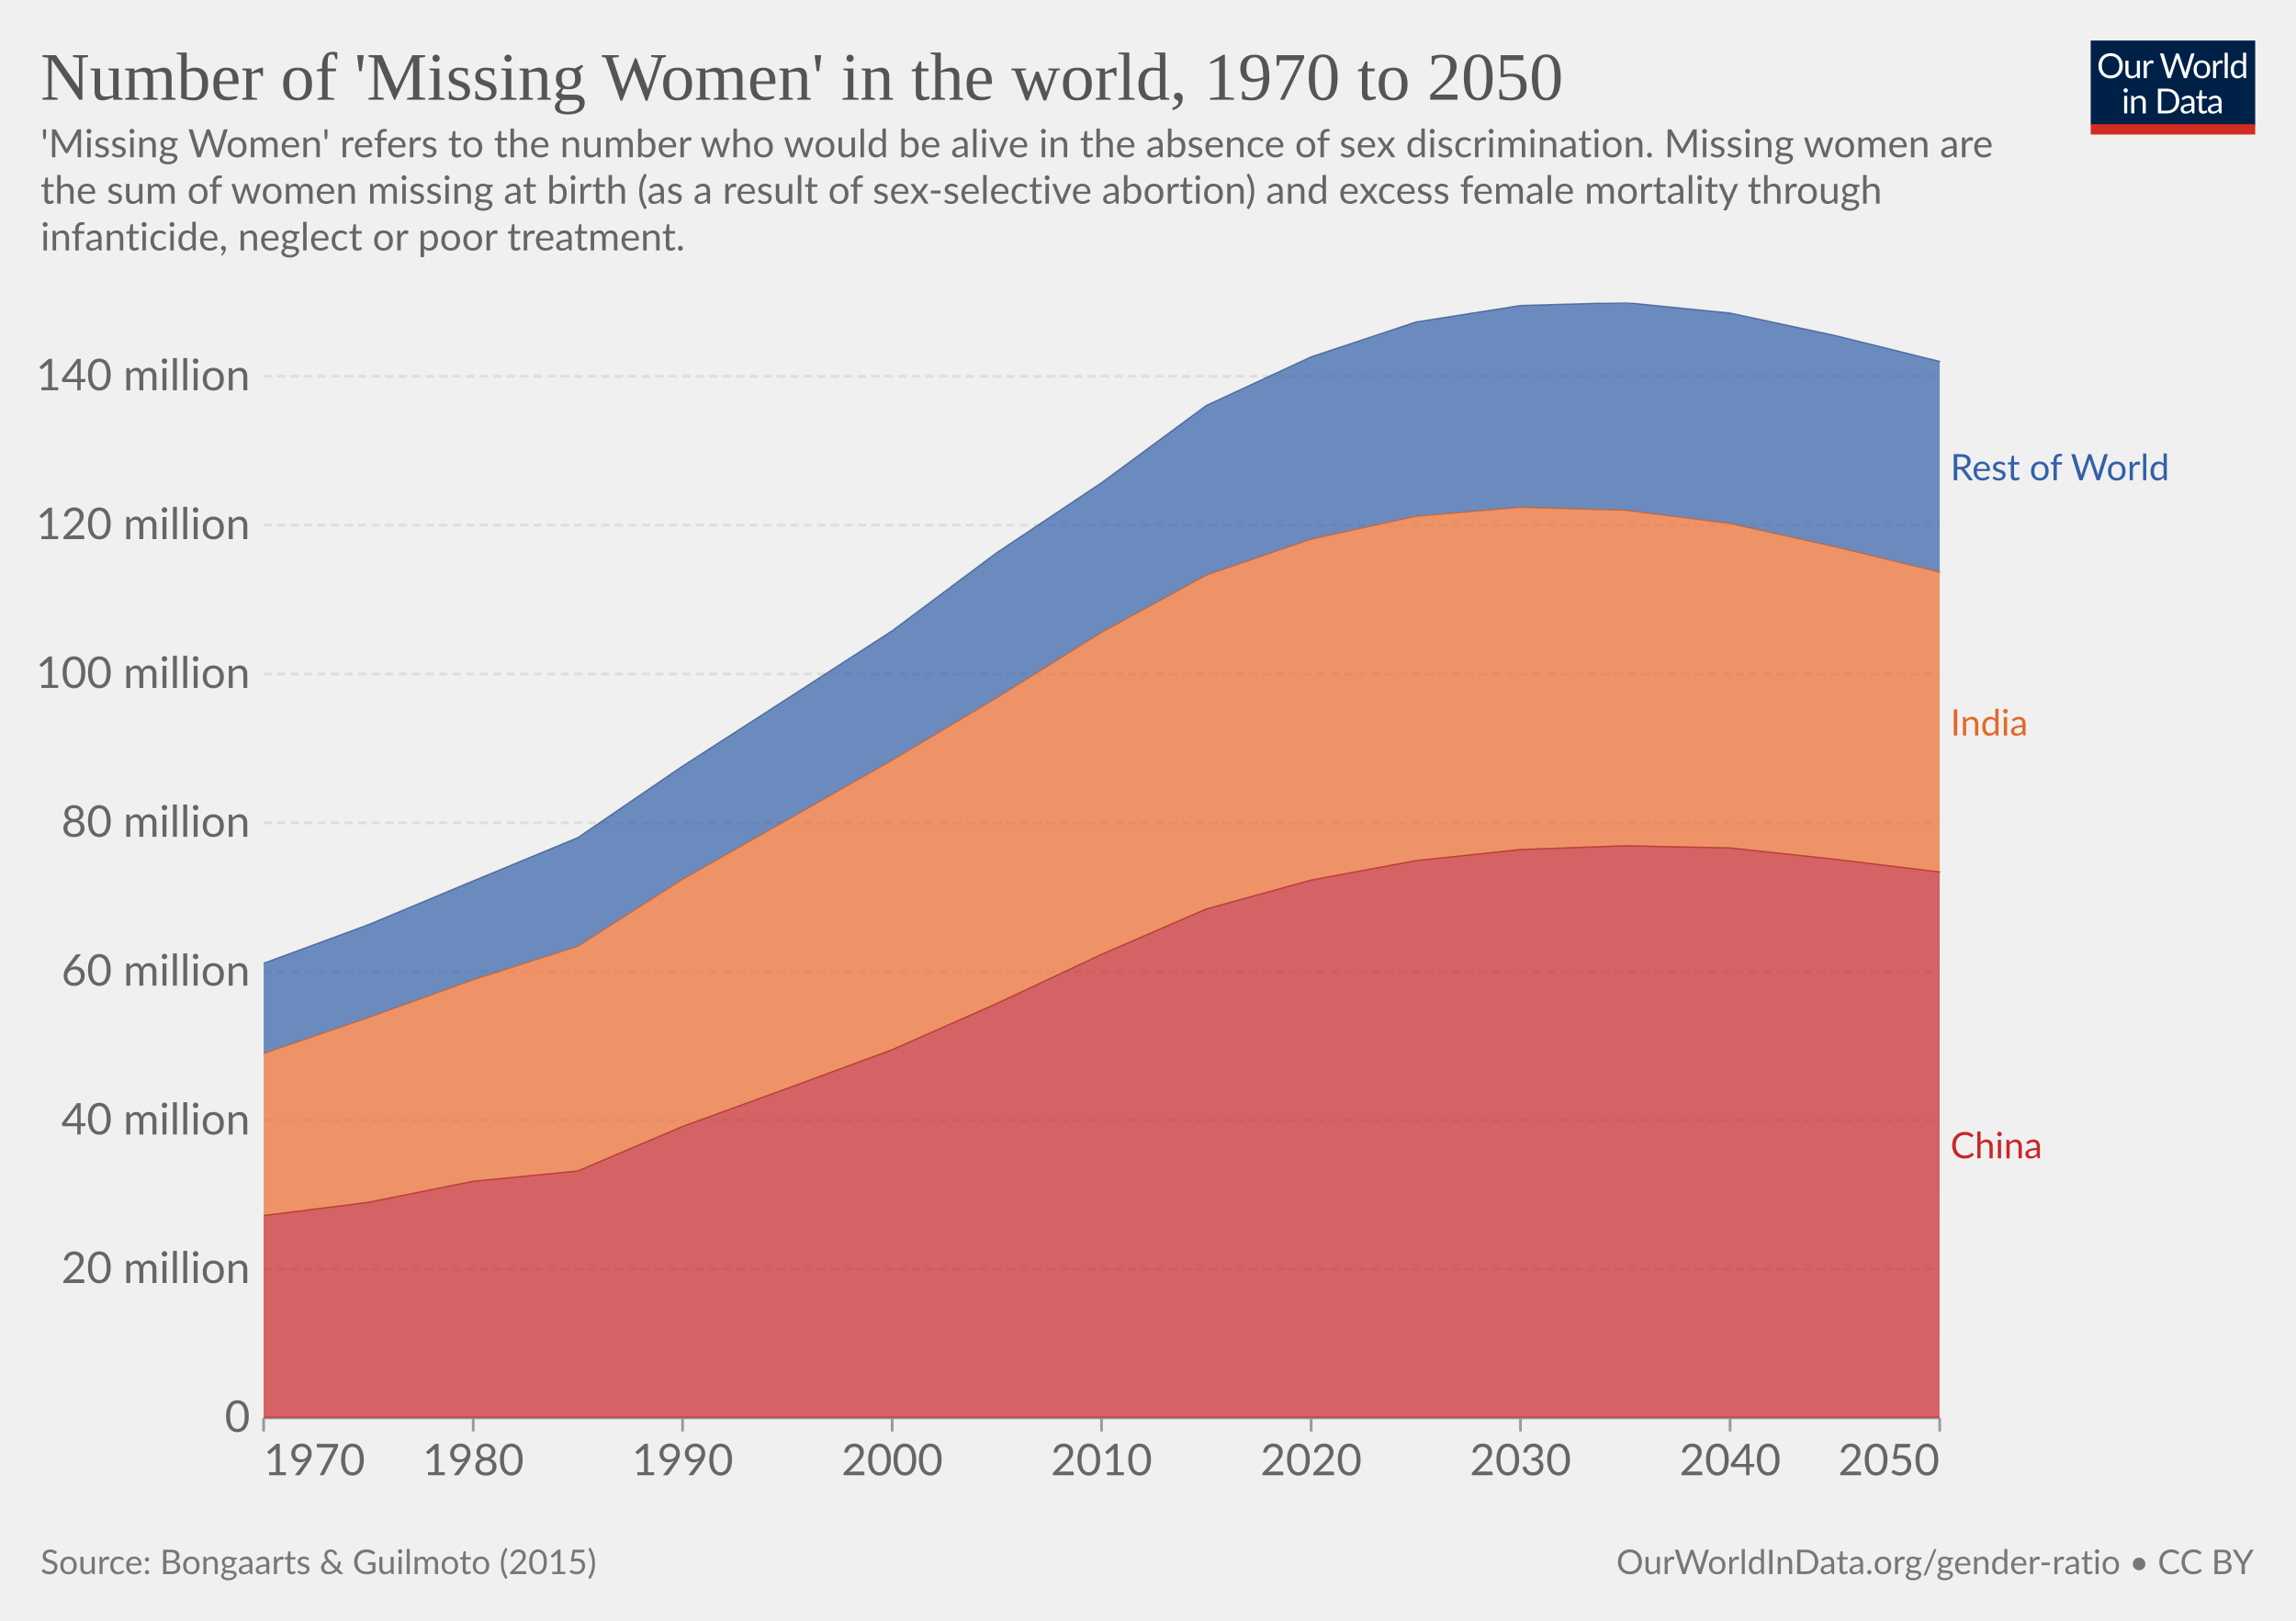
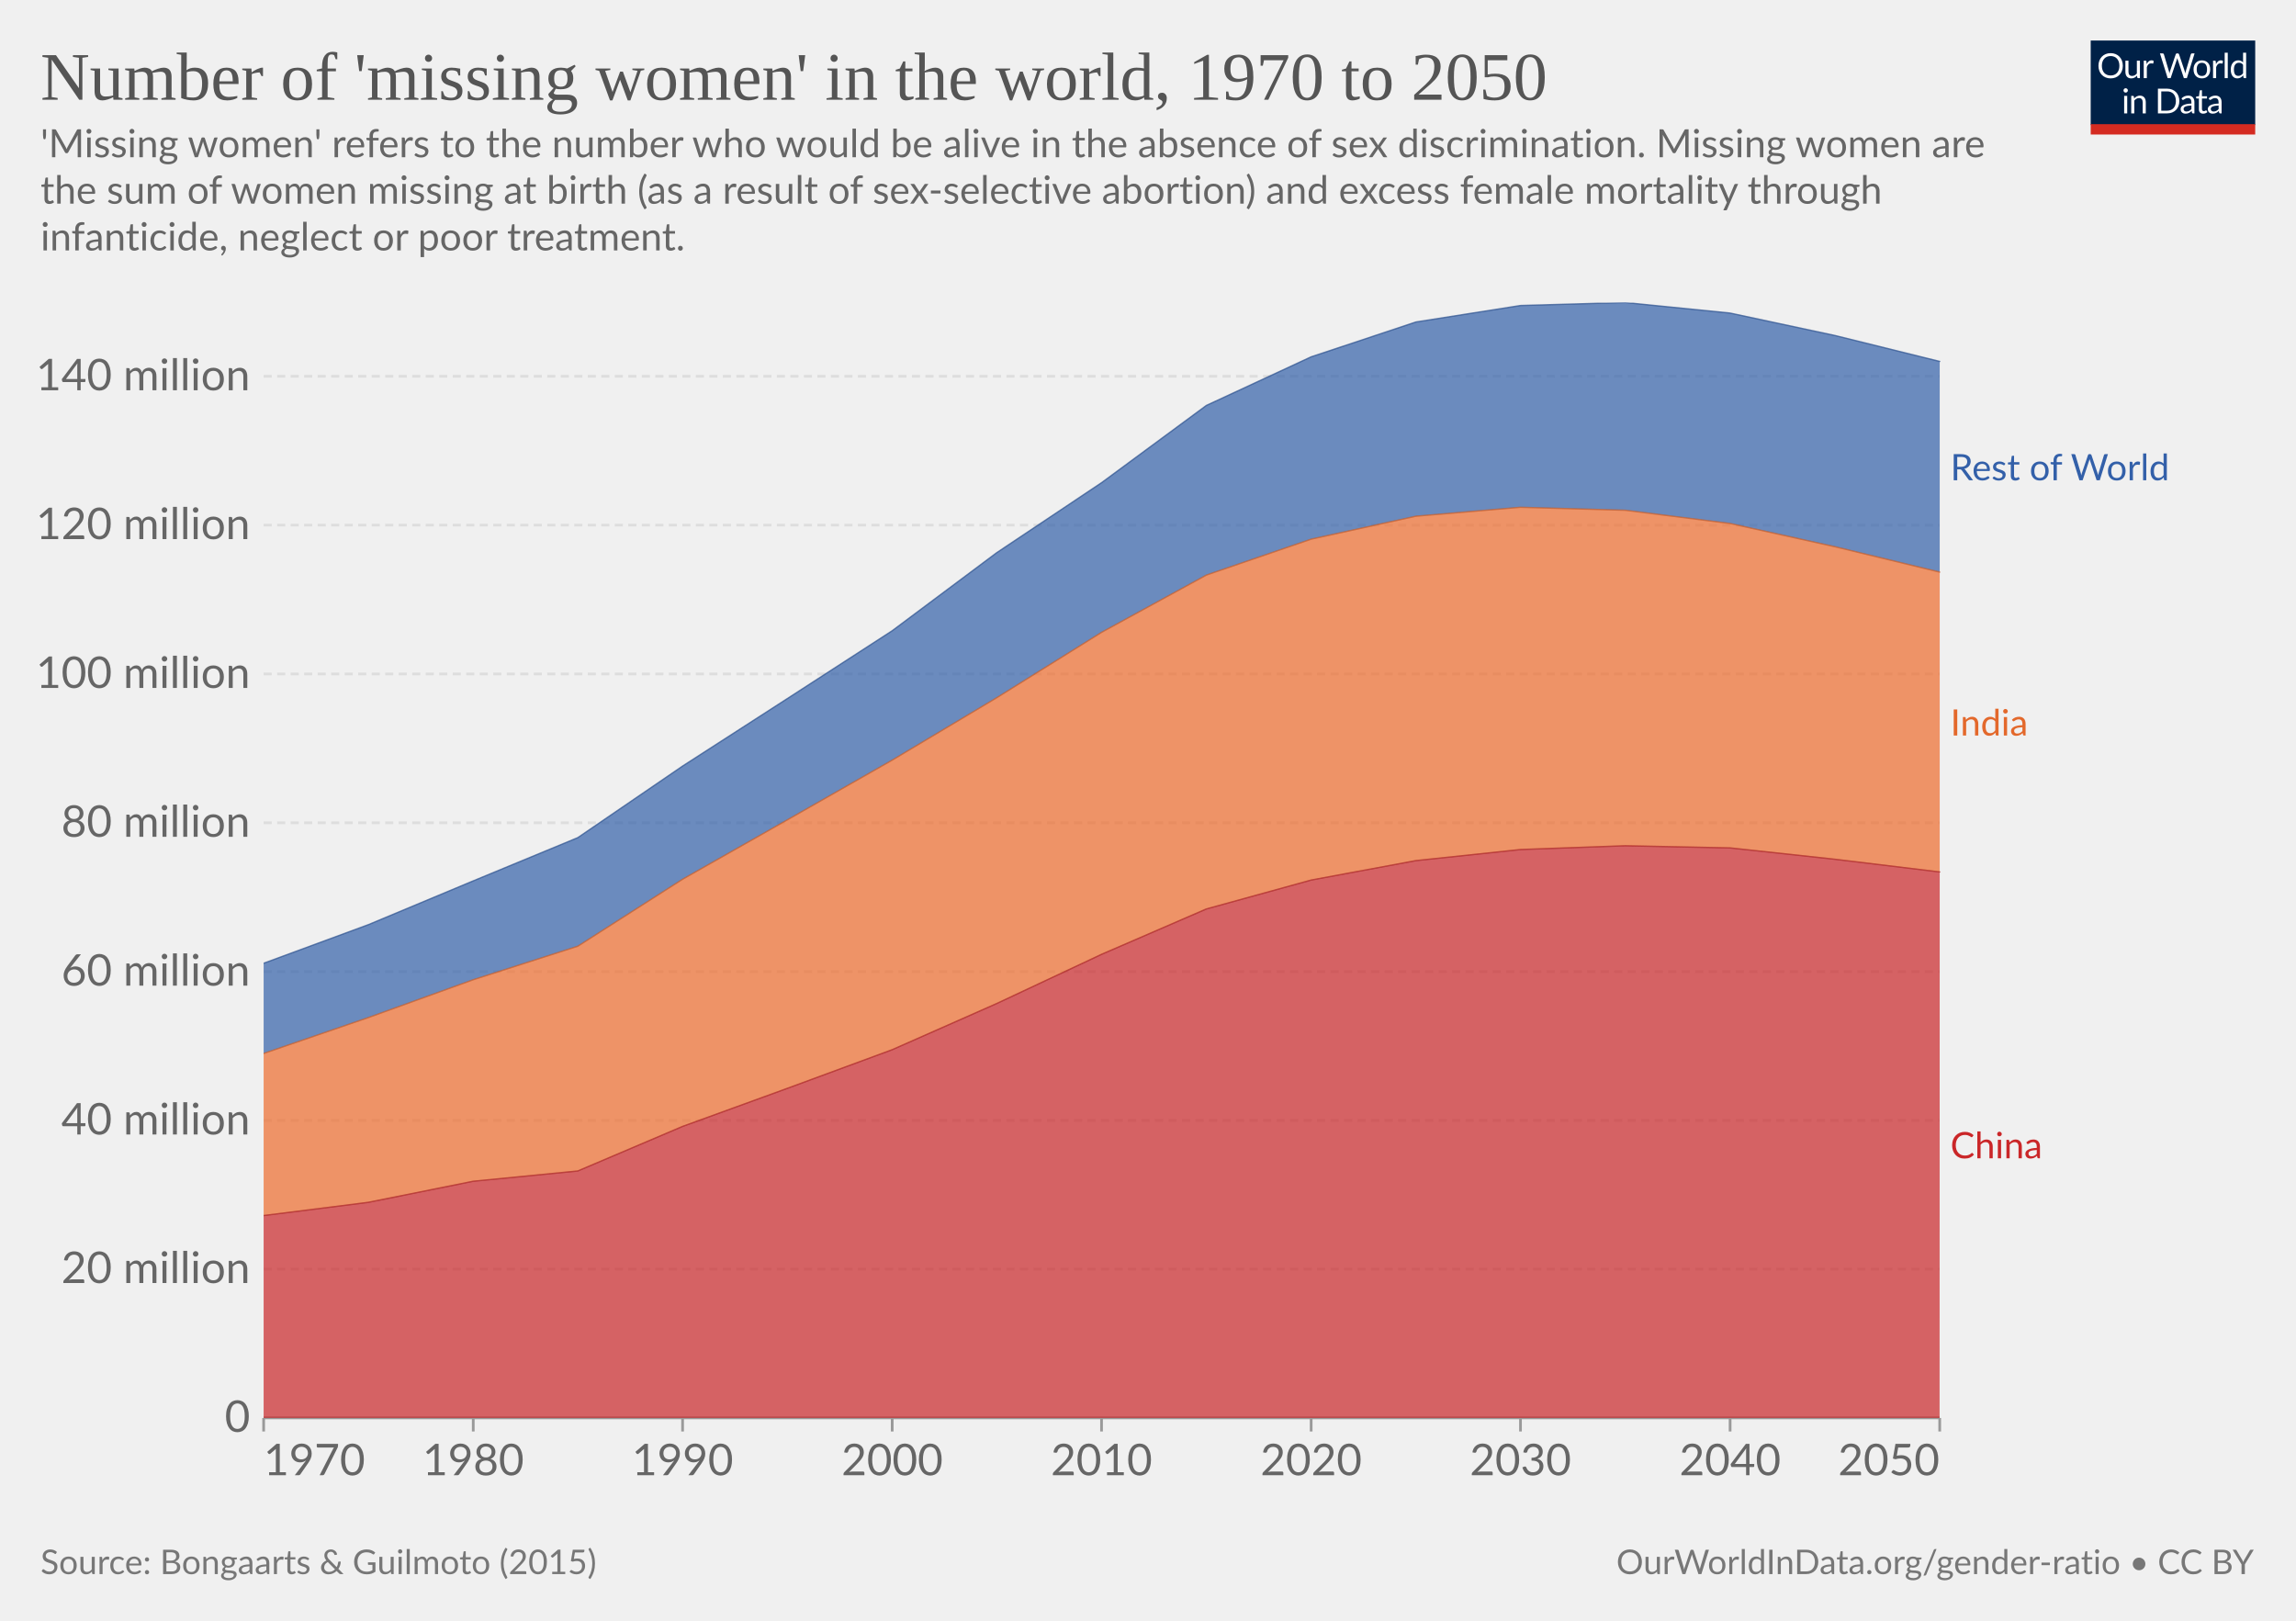
<svg xmlns="http://www.w3.org/2000/svg" version="1.1" style="font-family:Lato,'Helvetica Neue',Helvetica,Arial,sans-serif;font-size:18px;background-color:#fff;text-rendering:geometricPrecision;-webkit-font-smoothing:antialiased" width="850" height="600" viewBox="0 0 850 600">
  <g class="HeaderView">
    <g transform="matrix(.29 0 0 .29 774 15)">
      <svg className="owidLog" width="210" height="120" viewBox="0 0 210 120" fill="none">
        <g clip-path="url(#a)">
          <path d="M0 0h210v107.89H0V0z" fill="#002147" />
          <path d="M40.98 32.25c0 2.36-.38 4.53-1.12 6.51a14.26 14.26 0 0 1-8.1 8.4c-1.9.78-4.02 1.17-6.34 1.17a16.6 16.6 0 0 1-6.33-1.17 14.31 14.31 0 0 1-8.08-8.4 18.29 18.29 0 0 1-1.12-6.51c0-2.36.38-4.53 1.12-6.5.75-1.97 1.8-3.67 3.17-5.1a14.32 14.32 0 0 1 4.9-3.34c1.92-.8 4.03-1.19 6.34-1.19 2.32 0 4.43.4 6.34 1.19 1.92.8 3.56 1.9 4.93 3.34a14.87 14.87 0 0 1 3.17 5.1 18.1 18.1 0 0 1 1.12 6.5zm-4.38 0c0-1.94-.26-3.68-.8-5.22a10.91 10.91 0 0 0-2.24-3.89 9.68 9.68 0 0 0-3.52-2.46 11.95 11.95 0 0 0-4.62-.86c-1.68 0-3.21.28-4.6.86a9.88 9.88 0 0 0-3.54 2.46 10.91 10.91 0 0 0-2.24 3.9c-.53 1.53-.8 3.27-.8 5.2 0 1.94.27 3.68.8 5.22a11.17 11.17 0 0 0 2.24 3.9 10.01 10.01 0 0 0 3.55 2.44c1.38.56 2.9.83 4.6.83s3.24-.27 4.61-.83a9.8 9.8 0 0 0 3.52-2.44 11.17 11.17 0 0 0 2.25-3.9c.53-1.54.8-3.28.8-5.21zm26.22-6.54V48H60.5c-.56 0-.9-.27-1.05-.81l-.31-2.4a12.45 12.45 0 0 1-3.26 2.6c-1.2.64-2.58.96-4.13.96-1.22 0-2.3-.2-3.24-.6a6.52 6.52 0 0 1-2.33-1.7 7.37 7.37 0 0 1-1.43-2.67c-.3-1.04-.46-2.2-.46-3.45V25.7h3.91v14.22c0 1.68.38 2.99 1.15 3.91.77.93 1.96 1.39 3.54 1.39 1.16 0 2.24-.27 3.23-.82a10.42 10.42 0 0 0 2.8-2.28V25.7h3.91zm8.61 4.47a9.94 9.94 0 0 1 2.6-3.56 5.64 5.64 0 0 1 3.76-1.3c.47 0 .92.05 1.34.15.44.1.83.27 1.17.49l-.3 2.92c-.09.37-.3.55-.66.55-.2 0-.5-.04-.9-.13a6.21 6.21 0 0 0-3.24.18 4.23 4.23 0 0 0-1.47.92c-.42.4-.81.9-1.17 1.5-.33.58-.64 1.26-.92 2.02V48H67.7V25.71h2.25c.42 0 .72.08.88.25.16.16.27.44.33.83l.26 3.39zm61.16-13.7L122.75 48h-3.82l-7.99-24.05a21.95 21.95 0 0 1-.42-1.58 38.36 38.36 0 0 1-.44 1.58L102.05 48h-3.83L88.4 16.47h3.54c.38 0 .7.1.95.29.26.2.43.43.5.73l6.52 21.9.28 1.28.29 1.46.3-1.46.38-1.27 7.41-21.91c.1-.25.26-.48.51-.69.27-.22.58-.33.95-.33h1.23c.38 0 .69.1.92.29a1.77 1.77 0 0 1 .53.73l7.4 21.9a28.4 28.4 0 0 1 .68 2.62 29.52 29.52 0 0 1 .52-2.61l6.54-21.91a1.31 1.31 0 0 1 .48-.7c.27-.21.58-.32.95-.32h3.32zm9.35 8.88c1.63 0 3.1.27 4.4.82a9.43 9.43 0 0 1 5.46 5.94c.5 1.4.74 2.98.74 4.73 0 1.76-.25 3.34-.74 4.75a9.43 9.43 0 0 1-5.46 5.92c-1.3.52-2.77.79-4.4.79-1.64 0-3.12-.27-4.44-.8a9.42 9.42 0 0 1-3.35-2.3c-.92-1-1.63-2.2-2.13-3.61-.49-1.41-.73-3-.73-4.75s.24-3.33.73-4.73c.5-1.43 1.2-2.64 2.13-3.63a9.4 9.4 0 0 1 3.35-2.31c1.32-.55 2.8-.82 4.44-.82zm0 19.89c2.2 0 3.84-.73 4.93-2.2 1.08-1.48 1.63-3.54 1.63-6.18 0-2.66-.55-4.72-1.63-6.2-1.09-1.49-2.73-2.23-4.93-2.23-1.12 0-2.09.2-2.93.57a5.71 5.71 0 0 0-2.06 1.65 7.5 7.5 0 0 0-1.24 2.67c-.26 1.04-.4 2.22-.4 3.54 0 2.64.55 4.7 1.64 6.18 1.1 1.47 2.76 2.2 4.99 2.2zm17.97-15.07a9.94 9.94 0 0 1 2.6-3.56 5.64 5.64 0 0 1 3.76-1.3c.47 0 .91.05 1.34.15.44.1.83.27 1.16.49l-.28 2.92c-.09.37-.31.55-.66.55-.2 0-.5-.04-.9-.13a6.2 6.2 0 0 0-3.24.18 4.23 4.23 0 0 0-1.47.92c-.43.4-.82.9-1.17 1.5a13.1 13.1 0 0 0-.92 2.02V48h-3.94V25.71h2.24c.43 0 .72.08.88.25.17.16.28.44.33.83l.27 3.39zm15.04-14.59V48h-3.92V15.6h3.92zm19.55 15.43a6.22 6.22 0 0 0-2.38-2.05 6.7 6.7 0 0 0-2.86-.6c-2.07 0-3.66.75-4.77 2.23-1.12 1.48-1.68 3.6-1.68 6.33 0 1.46.13 2.7.38 3.74a7.29 7.29 0 0 0 1.1 2.56 4.35 4.35 0 0 0 1.78 1.45c.7.3 1.5.46 2.4.46 1.29 0 2.41-.3 3.36-.88a9.6 9.6 0 0 0 2.67-2.49V31.02zm3.91-15.43V48h-2.33c-.56 0-.9-.27-1.06-.81l-.35-2.71a12.13 12.13 0 0 1-3.25 2.77 8.28 8.28 0 0 1-4.23 1.06 7.31 7.31 0 0 1-6.14-2.9c-.73-.96-1.3-2.15-1.69-3.57a18.35 18.35 0 0 1 .07-9.48 11.29 11.29 0 0 1 1.89-3.7 8.7 8.7 0 0 1 7.06-3.34 7.96 7.96 0 0 1 6.12 2.62V15.59h3.91zM46.61 70.71V93H42.7V70.71h3.91zm.84-7c0 .39-.08.75-.24 1.09a2.81 2.81 0 0 1-1.52 1.47 2.67 2.67 0 0 1-2.16 0 2.9 2.9 0 0 1-1.45-1.47 2.67 2.67 0 0 1 0-2.16c.15-.35.35-.65.6-.9.25-.27.53-.47.85-.62a2.67 2.67 0 0 1 2.16 0c.35.15.65.35.9.62.27.25.47.55.62.9.16.34.24.7.24 1.08zm7.97 10.24c.49-.54 1-1.04 1.54-1.48a9.85 9.85 0 0 1 3.66-1.84 8.96 8.96 0 0 1 5.43.35c.94.4 1.72.97 2.33 1.71a7.36 7.36 0 0 1 1.43 2.67c.32 1.04.49 2.19.49 3.45V93h-3.94V78.81c0-1.69-.4-3-1.17-3.92-.76-.93-1.93-1.4-3.5-1.4a6.6 6.6 0 0 0-3.25.83c-1 .56-1.92 1.31-2.77 2.27V93h-3.94V70.71h2.35c.56 0 .9.28 1.04.82l.3 2.42zm57.7 3.3c0 2.36-.37 4.5-1.11 6.44a14.3 14.3 0 0 1-3.17 4.98 14.1 14.1 0 0 1-4.93 3.2c-1.9.76-4.02 1.13-6.33 1.13H85.8V61.47h11.77c2.31 0 4.42.39 6.33 1.15a13.8 13.8 0 0 1 8.1 8.18 17.75 17.75 0 0 1 1.12 6.45zm-4.37 0c0-1.94-.26-3.67-.8-5.2a10.94 10.94 0 0 0-2.23-3.87 9.57 9.57 0 0 0-3.53-2.42 12.23 12.23 0 0 0-4.61-.83h-7.5v24.62h7.5c1.7 0 3.24-.28 4.61-.84a9.7 9.7 0 0 0 3.53-2.4 10.94 10.94 0 0 0 2.24-3.87c.53-1.53.8-3.26.8-5.2zm19.8 5.72c-1.8.06-3.34.2-4.62.44-1.26.22-2.3.51-3.1.88-.8.36-1.37.8-1.74 1.3-.35.5-.53 1.05-.53 1.67 0 .58.1 1.1.3 1.52a3 3 0 0 0 .76 1.05c.34.27.73.46 1.17.6a6.13 6.13 0 0 0 1.45.17 7.28 7.28 0 0 0 3.5-.81 11.95 11.95 0 0 0 2.82-2.2v-4.62zm-12.65-9.11a12.73 12.73 0 0 1 3.98-2.66c1.43-.59 3-.88 4.73-.88 1.25 0 2.36.2 3.33.61a6.81 6.81 0 0 1 3.94 4.38c.33 1.04.5 2.19.5 3.43V93h-1.74a1.8 1.8 0 0 1-.88-.18c-.2-.13-.36-.38-.48-.74l-.44-2.12-1.72 1.46a9.48 9.48 0 0 1-3.74 1.7c-.69.15-1.46.23-2.3.23-.87 0-1.69-.12-2.45-.35a5.34 5.34 0 0 1-3.34-2.93 6.64 6.64 0 0 1-.49-2.64c0-.88.25-1.72.73-2.53a6.33 6.33 0 0 1 2.35-2.17c1.09-.63 2.5-1.15 4.25-1.54 1.75-.41 3.89-.65 6.42-.7v-1.75c0-1.73-.37-3.03-1.12-3.91-.75-.9-1.84-1.34-3.28-1.34-.97 0-1.78.12-2.44.37-.64.23-1.2.5-1.7.81l-1.23.82c-.33.23-.67.35-1 .35-.27 0-.5-.07-.69-.2a2.1 2.1 0 0 1-.48-.53l-.7-1.25zm27.67 19.5c-1.76 0-3.12-.5-4.07-1.48-.94-.98-1.41-2.4-1.41-4.25V74h-2.68a.9.9 0 0 1-.6-.2c-.16-.14-.24-.36-.24-.66v-1.56l3.65-.46.9-6.89a.9.9 0 0 1 .29-.52.88.88 0 0 1 .62-.22H142v7.67h6.44V74H142v13.38c0 .94.22 1.63.68 2.09.45.45 1.04.68 1.76.68a3.21 3.21 0 0 0 1.85-.53l.55-.35c.16-.12.3-.18.41-.18.2 0 .4.13.55.38l1.15 1.87a7.45 7.45 0 0 1-2.44 1.5 8.53 8.53 0 0 1-2.95.52zm19.68-10.4c-1.8.07-3.34.21-4.62.45-1.26.22-2.3.51-3.1.88-.8.36-1.37.8-1.74 1.3-.35.5-.53 1.05-.53 1.67 0 .58.1 1.1.3 1.52a2.9 2.9 0 0 0 .76 1.05c.34.27.73.46 1.17.6a6.13 6.13 0 0 0 1.45.17 7.3 7.3 0 0 0 3.5-.81 12.04 12.04 0 0 0 2.82-2.2v-4.62zm-12.65-9.1a12.72 12.72 0 0 1 3.99-2.66c1.42-.59 3-.88 4.72-.88 1.25 0 2.36.2 3.33.61a6.81 6.81 0 0 1 3.94 4.38c.33 1.04.5 2.19.5 3.43V93h-1.74a1.8 1.8 0 0 1-.88-.18c-.2-.13-.36-.38-.48-.74l-.44-2.12-1.72 1.46a9.48 9.48 0 0 1-3.74 1.7c-.69.15-1.46.23-2.3.23-.87 0-1.69-.12-2.45-.35a5.33 5.33 0 0 1-3.34-2.93 6.62 6.62 0 0 1-.49-2.64c0-.88.25-1.72.73-2.53a6.33 6.33 0 0 1 2.35-2.17c1.09-.63 2.5-1.15 4.25-1.54a31.2 31.2 0 0 1 6.42-.7v-1.75c0-1.73-.37-3.03-1.12-3.91-.75-.9-1.84-1.34-3.28-1.34-.97 0-1.78.12-2.44.37-.64.23-1.2.5-1.7.81l-1.22.82c-.34.23-.68.35-1.02.35-.26 0-.49-.07-.68-.2a1.88 1.88 0 0 1-.48-.53l-.7-1.25zM40.98 32.25c0 2.36-.38 4.53-1.12 6.51a14.26 14.26 0 0 1-8.1 8.4c-1.9.78-4.02 1.17-6.34 1.17a16.6 16.6 0 0 1-6.33-1.17 14.31 14.31 0 0 1-8.08-8.4 18.29 18.29 0 0 1-1.12-6.51c0-2.36.38-4.53 1.12-6.5.75-1.97 1.8-3.67 3.17-5.1a14.32 14.32 0 0 1 4.9-3.34c1.92-.8 4.03-1.19 6.34-1.19 2.32 0 4.43.4 6.34 1.19 1.92.8 3.56 1.9 4.93 3.34a14.87 14.87 0 0 1 3.17 5.1 18.1 18.1 0 0 1 1.12 6.5zm-4.38 0c0-1.94-.26-3.68-.8-5.22a10.91 10.91 0 0 0-2.24-3.89 9.68 9.68 0 0 0-3.52-2.46 11.95 11.95 0 0 0-4.62-.86c-1.68 0-3.21.28-4.6.86a9.88 9.88 0 0 0-3.54 2.46 10.91 10.91 0 0 0-2.24 3.9c-.53 1.53-.8 3.27-.8 5.2 0 1.94.27 3.68.8 5.22a11.17 11.17 0 0 0 2.24 3.9 10.01 10.01 0 0 0 3.55 2.44c1.38.56 2.9.83 4.6.83s3.24-.27 4.61-.83a9.8 9.8 0 0 0 3.52-2.44 11.17 11.17 0 0 0 2.25-3.9c.53-1.54.8-3.28.8-5.21zm26.22-6.54V48H60.5c-.56 0-.9-.27-1.05-.81l-.31-2.4a12.45 12.45 0 0 1-3.26 2.6c-1.2.64-2.58.96-4.13.96-1.22 0-2.3-.2-3.24-.6a6.52 6.52 0 0 1-2.33-1.7 7.37 7.37 0 0 1-1.43-2.67c-.3-1.04-.46-2.2-.46-3.45V25.7h3.91v14.22c0 1.68.38 2.99 1.15 3.91.77.93 1.96 1.39 3.54 1.39 1.16 0 2.24-.27 3.23-.82a10.42 10.42 0 0 0 2.8-2.28V25.7h3.91zm8.61 4.47a9.94 9.94 0 0 1 2.6-3.56 5.64 5.64 0 0 1 3.76-1.3c.47 0 .92.05 1.34.15.44.1.83.27 1.17.49l-.3 2.92c-.09.37-.3.55-.66.55-.2 0-.5-.04-.9-.13a6.21 6.21 0 0 0-3.24.18 4.23 4.23 0 0 0-1.47.92c-.42.4-.81.9-1.17 1.5-.33.58-.64 1.26-.92 2.02V48H67.7V25.71h2.25c.42 0 .72.08.88.25.16.16.27.44.33.83l.26 3.39zm61.16-13.7L122.75 48h-3.82l-7.99-24.05a21.95 21.95 0 0 1-.42-1.58 38.36 38.36 0 0 1-.44 1.58L102.05 48h-3.83L88.4 16.47h3.54c.38 0 .7.1.95.29.26.2.43.43.5.73l6.52 21.9.28 1.28.29 1.46.3-1.46.38-1.27 7.41-21.91c.1-.25.26-.48.51-.69.27-.22.58-.33.95-.33h1.23c.38 0 .69.1.92.29a1.77 1.77 0 0 1 .53.73l7.4 21.9a28.4 28.4 0 0 1 .68 2.62 29.52 29.52 0 0 1 .52-2.61l6.54-21.91a1.31 1.31 0 0 1 .48-.7c.27-.21.58-.32.95-.32h3.32zm9.35 8.88c1.63 0 3.1.27 4.4.82a9.43 9.43 0 0 1 5.46 5.94c.5 1.4.74 2.98.74 4.73 0 1.76-.25 3.34-.74 4.75a9.43 9.43 0 0 1-5.46 5.92c-1.3.52-2.77.79-4.4.79-1.64 0-3.12-.27-4.44-.8a9.42 9.42 0 0 1-3.35-2.3c-.92-1-1.63-2.2-2.13-3.61-.49-1.41-.73-3-.73-4.75s.24-3.33.73-4.73c.5-1.43 1.2-2.64 2.13-3.63a9.4 9.4 0 0 1 3.35-2.31c1.32-.55 2.8-.82 4.44-.82zm0 19.89c2.2 0 3.84-.73 4.93-2.2 1.08-1.48 1.63-3.54 1.63-6.18 0-2.66-.55-4.72-1.63-6.2-1.09-1.49-2.73-2.23-4.93-2.23-1.12 0-2.09.2-2.93.57a5.71 5.71 0 0 0-2.06 1.65 7.5 7.5 0 0 0-1.24 2.67c-.26 1.04-.4 2.22-.4 3.54 0 2.64.55 4.7 1.64 6.18 1.1 1.47 2.76 2.2 4.99 2.2zm17.97-15.07a9.94 9.94 0 0 1 2.6-3.56 5.64 5.64 0 0 1 3.76-1.3c.47 0 .91.05 1.34.15.44.1.83.27 1.16.49l-.28 2.92c-.09.37-.31.55-.66.55-.2 0-.5-.04-.9-.13a6.2 6.2 0 0 0-3.24.18 4.23 4.23 0 0 0-1.47.92c-.43.4-.82.9-1.17 1.5a13.1 13.1 0 0 0-.92 2.02V48h-3.94V25.71h2.24c.43 0 .72.08.88.25.17.16.28.44.33.83l.27 3.39zm15.04-14.59V48h-3.92V15.6h3.92zm19.55 15.43a6.22 6.22 0 0 0-2.38-2.05 6.7 6.7 0 0 0-2.86-.6c-2.07 0-3.66.75-4.77 2.23-1.12 1.48-1.68 3.6-1.68 6.33 0 1.46.13 2.7.38 3.74a7.29 7.29 0 0 0 1.1 2.56 4.35 4.35 0 0 0 1.78 1.45c.7.3 1.5.46 2.4.46 1.29 0 2.41-.3 3.36-.88a9.6 9.6 0 0 0 2.67-2.49V31.02zm3.91-15.43V48h-2.33c-.56 0-.9-.27-1.06-.81l-.35-2.71a12.13 12.13 0 0 1-3.25 2.77 8.28 8.28 0 0 1-4.23 1.06 7.31 7.31 0 0 1-6.14-2.9c-.73-.96-1.3-2.15-1.69-3.57a18.35 18.35 0 0 1 .07-9.48 11.29 11.29 0 0 1 1.89-3.7 8.7 8.7 0 0 1 7.06-3.34 7.96 7.96 0 0 1 6.12 2.62V15.59h3.91zM46.61 70.71V93H42.7V70.71h3.91zm.84-7c0 .39-.08.75-.24 1.09a2.81 2.81 0 0 1-1.52 1.47 2.67 2.67 0 0 1-2.16 0 2.9 2.9 0 0 1-1.45-1.47 2.67 2.67 0 0 1 0-2.16c.15-.35.35-.65.6-.9.25-.27.53-.47.85-.62a2.67 2.67 0 0 1 2.16 0c.35.15.65.35.9.62.27.25.47.55.62.9.16.34.24.7.24 1.08zm7.97 10.24c.49-.54 1-1.04 1.54-1.48a9.85 9.85 0 0 1 3.66-1.84 8.96 8.96 0 0 1 5.43.35c.94.4 1.72.97 2.33 1.71a7.36 7.36 0 0 1 1.43 2.67c.32 1.04.49 2.19.49 3.45V93h-3.94V78.81c0-1.69-.4-3-1.17-3.92-.76-.93-1.93-1.4-3.5-1.4a6.6 6.6 0 0 0-3.25.83c-1 .56-1.92 1.31-2.77 2.27V93h-3.94V70.71h2.35c.56 0 .9.28 1.04.82l.3 2.42zm57.7 3.3c0 2.36-.37 4.5-1.11 6.44a14.3 14.3 0 0 1-3.17 4.98 14.1 14.1 0 0 1-4.93 3.2c-1.9.76-4.02 1.13-6.33 1.13H85.8V61.47h11.77c2.31 0 4.42.39 6.33 1.15a13.8 13.8 0 0 1 8.1 8.18 17.75 17.75 0 0 1 1.12 6.45zm-4.37 0c0-1.94-.26-3.67-.8-5.2a10.94 10.94 0 0 0-2.23-3.87 9.57 9.57 0 0 0-3.53-2.42 12.23 12.23 0 0 0-4.61-.83h-7.5v24.62h7.5c1.7 0 3.24-.28 4.61-.84a9.7 9.7 0 0 0 3.53-2.4 10.94 10.94 0 0 0 2.24-3.87c.53-1.53.8-3.26.8-5.2zm19.8 5.72c-1.8.06-3.34.2-4.62.44-1.26.22-2.3.51-3.1.88-.8.36-1.37.8-1.74 1.3-.35.5-.53 1.05-.53 1.67 0 .58.1 1.1.3 1.52a3 3 0 0 0 .76 1.05c.34.27.73.46 1.17.6a6.13 6.13 0 0 0 1.45.17 7.28 7.28 0 0 0 3.5-.81 11.95 11.95 0 0 0 2.82-2.2v-4.62zm-12.65-9.11a12.73 12.73 0 0 1 3.98-2.66c1.43-.59 3-.88 4.73-.88 1.25 0 2.36.2 3.33.61a6.81 6.81 0 0 1 3.94 4.38c.33 1.04.5 2.19.5 3.43V93h-1.74a1.8 1.8 0 0 1-.88-.18c-.2-.13-.36-.38-.48-.74l-.44-2.12-1.72 1.46a9.48 9.48 0 0 1-3.74 1.7c-.69.15-1.46.23-2.3.23-.87 0-1.69-.12-2.45-.35a5.34 5.34 0 0 1-3.34-2.93 6.64 6.64 0 0 1-.49-2.64c0-.88.25-1.72.73-2.53a6.33 6.33 0 0 1 2.35-2.17c1.09-.63 2.5-1.15 4.25-1.54 1.75-.41 3.89-.65 6.42-.7v-1.75c0-1.73-.37-3.03-1.12-3.91-.75-.9-1.84-1.34-3.28-1.34-.97 0-1.78.12-2.44.37-.64.23-1.2.5-1.7.81l-1.23.82c-.33.23-.67.35-1 .35-.27 0-.5-.07-.69-.2a2.1 2.1 0 0 1-.48-.53l-.7-1.25zm27.67 19.5c-1.76 0-3.12-.5-4.07-1.48-.94-.98-1.41-2.4-1.41-4.25V74h-2.68a.9.9 0 0 1-.6-.2c-.16-.14-.24-.36-.24-.66v-1.56l3.65-.46.9-6.89a.9.9 0 0 1 .29-.52.88.88 0 0 1 .62-.22H142v7.67h6.44V74H142v13.38c0 .94.22 1.63.68 2.09.45.45 1.04.68 1.76.68a3.21 3.21 0 0 0 1.85-.53l.55-.35c.16-.12.3-.18.41-.18.2 0 .4.13.55.38l1.15 1.87a7.45 7.45 0 0 1-2.44 1.5 8.53 8.53 0 0 1-2.95.52zm19.68-10.4c-1.8.07-3.34.21-4.62.45-1.26.22-2.3.51-3.1.88-.8.36-1.37.8-1.74 1.3-.35.5-.53 1.05-.53 1.67 0 .58.1 1.1.3 1.52a2.9 2.9 0 0 0 .76 1.05c.34.27.73.46 1.17.6a6.13 6.13 0 0 0 1.45.17 7.3 7.3 0 0 0 3.5-.81 12.04 12.04 0 0 0 2.82-2.2v-4.62zm-12.65-9.1a12.72 12.72 0 0 1 3.99-2.66c1.42-.59 3-.88 4.72-.88 1.25 0 2.36.2 3.33.61a6.81 6.81 0 0 1 3.94 4.38c.33 1.04.5 2.19.5 3.43V93h-1.74a1.8 1.8 0 0 1-.88-.18c-.2-.13-.36-.38-.48-.74l-.44-2.12-1.72 1.46a9.48 9.48 0 0 1-3.74 1.7c-.69.15-1.46.23-2.3.23-.87 0-1.69-.12-2.45-.35a5.33 5.33 0 0 1-3.34-2.93 6.62 6.62 0 0 1-.49-2.64c0-.88.25-1.72.73-2.53a6.33 6.33 0 0 1 2.35-2.17c1.09-.63 2.5-1.15 4.25-1.54a31.2 31.2 0 0 1 6.42-.7v-1.75c0-1.73-.37-3.03-1.12-3.91-.75-.9-1.84-1.34-3.28-1.34-.97 0-1.78.12-2.44.37-.64.23-1.2.5-1.7.81l-1.22.82c-.34.23-.68.35-1.02.35-.26 0-.49-.07-.68-.2a1.88 1.88 0 0 1-.48-.53l-.7-1.25zM40.98 32.25c0 2.36-.38 4.53-1.12 6.51a14.26 14.26 0 0 1-8.1 8.4c-1.9.78-4.02 1.17-6.34 1.17a16.6 16.6 0 0 1-6.33-1.17 14.31 14.31 0 0 1-8.08-8.4 18.29 18.29 0 0 1-1.12-6.51c0-2.36.38-4.53 1.12-6.5.75-1.97 1.8-3.67 3.17-5.1a14.32 14.32 0 0 1 4.9-3.34c1.92-.8 4.03-1.19 6.34-1.19 2.32 0 4.43.4 6.34 1.19 1.92.8 3.56 1.9 4.93 3.34a14.87 14.87 0 0 1 3.17 5.1 18.1 18.1 0 0 1 1.12 6.5zm-4.38 0c0-1.94-.26-3.68-.8-5.22a10.91 10.91 0 0 0-2.24-3.89 9.68 9.68 0 0 0-3.52-2.46 11.95 11.95 0 0 0-4.62-.86c-1.68 0-3.21.28-4.6.86a9.88 9.88 0 0 0-3.54 2.46 10.91 10.91 0 0 0-2.24 3.9c-.53 1.53-.8 3.27-.8 5.2 0 1.94.27 3.68.8 5.22a11.17 11.17 0 0 0 2.24 3.9 10.01 10.01 0 0 0 3.55 2.44c1.38.56 2.9.83 4.6.83s3.24-.27 4.61-.83a9.8 9.8 0 0 0 3.52-2.44 11.17 11.17 0 0 0 2.25-3.9c.53-1.54.8-3.28.8-5.21zm26.22-6.54V48H60.5c-.56 0-.9-.27-1.05-.81l-.31-2.4a12.45 12.45 0 0 1-3.26 2.6c-1.2.64-2.58.96-4.13.96-1.22 0-2.3-.2-3.24-.6a6.52 6.52 0 0 1-2.33-1.7 7.37 7.37 0 0 1-1.43-2.67c-.3-1.04-.46-2.2-.46-3.45V25.7h3.91v14.22c0 1.68.38 2.99 1.15 3.91.77.93 1.96 1.39 3.54 1.39 1.16 0 2.24-.27 3.23-.82a10.42 10.42 0 0 0 2.8-2.28V25.7h3.91zm8.61 4.47a9.94 9.94 0 0 1 2.6-3.56 5.64 5.64 0 0 1 3.76-1.3c.47 0 .92.05 1.34.15.44.1.83.27 1.17.49l-.3 2.92c-.09.37-.3.55-.66.55-.2 0-.5-.04-.9-.13a6.21 6.21 0 0 0-3.24.18 4.23 4.23 0 0 0-1.47.92c-.42.4-.81.9-1.17 1.5-.33.58-.64 1.26-.92 2.02V48H67.7V25.71h2.25c.42 0 .72.08.88.25.16.16.27.44.33.83l.26 3.39zm61.16-13.7L122.75 48h-3.82l-7.99-24.05a21.95 21.95 0 0 1-.42-1.58 38.36 38.36 0 0 1-.44 1.58L102.05 48h-3.83L88.4 16.47h3.54c.38 0 .7.1.95.29.26.2.43.43.5.73l6.52 21.9.28 1.28.29 1.46.3-1.46.38-1.27 7.41-21.91c.1-.25.26-.48.51-.69.27-.22.58-.33.95-.33h1.23c.38 0 .69.1.92.29a1.77 1.77 0 0 1 .53.73l7.4 21.9a28.4 28.4 0 0 1 .68 2.62 29.52 29.52 0 0 1 .52-2.61l6.54-21.91a1.31 1.31 0 0 1 .48-.7c.27-.21.58-.32.95-.32h3.32zm9.35 8.88c1.63 0 3.1.27 4.4.82a9.43 9.43 0 0 1 5.46 5.94c.5 1.4.74 2.98.74 4.73 0 1.76-.25 3.34-.74 4.75a9.43 9.43 0 0 1-5.46 5.92c-1.3.52-2.77.79-4.4.79-1.64 0-3.12-.27-4.44-.8a9.42 9.42 0 0 1-3.35-2.3c-.92-1-1.63-2.2-2.13-3.61-.49-1.41-.73-3-.73-4.75s.24-3.33.73-4.73c.5-1.43 1.2-2.64 2.13-3.63a9.4 9.4 0 0 1 3.35-2.31c1.32-.55 2.8-.82 4.44-.82zm0 19.89c2.2 0 3.84-.73 4.93-2.2 1.08-1.48 1.63-3.54 1.63-6.18 0-2.66-.55-4.72-1.63-6.2-1.09-1.49-2.73-2.23-4.93-2.23-1.12 0-2.09.2-2.93.57a5.71 5.71 0 0 0-2.06 1.65 7.5 7.5 0 0 0-1.24 2.67c-.26 1.04-.4 2.22-.4 3.54 0 2.64.55 4.7 1.64 6.18 1.1 1.47 2.76 2.2 4.99 2.2zm17.97-15.07a9.94 9.94 0 0 1 2.6-3.56 5.64 5.64 0 0 1 3.76-1.3c.47 0 .91.05 1.34.15.44.1.83.27 1.16.49l-.28 2.92c-.09.37-.31.55-.66.55-.2 0-.5-.04-.9-.13a6.2 6.2 0 0 0-3.24.18 4.23 4.23 0 0 0-1.47.92c-.43.4-.82.9-1.17 1.5a13.1 13.1 0 0 0-.92 2.02V48h-3.94V25.71h2.24c.43 0 .72.08.88.25.17.16.28.44.33.83l.27 3.39zm15.04-14.59V48h-3.92V15.6h3.92zm19.55 15.43a6.22 6.22 0 0 0-2.38-2.05 6.7 6.7 0 0 0-2.86-.6c-2.07 0-3.66.75-4.77 2.23-1.12 1.48-1.68 3.6-1.68 6.33 0 1.46.13 2.7.38 3.74a7.29 7.29 0 0 0 1.1 2.56 4.35 4.35 0 0 0 1.78 1.45c.7.3 1.5.46 2.4.46 1.29 0 2.41-.3 3.36-.88a9.6 9.6 0 0 0 2.67-2.49V31.02zm3.91-15.43V48h-2.33c-.56 0-.9-.27-1.06-.81l-.35-2.71a12.13 12.13 0 0 1-3.25 2.77 8.28 8.28 0 0 1-4.23 1.06 7.31 7.31 0 0 1-6.14-2.9c-.73-.96-1.3-2.15-1.69-3.57a18.35 18.35 0 0 1 .07-9.48 11.29 11.29 0 0 1 1.89-3.7 8.7 8.7 0 0 1 7.06-3.34 7.96 7.96 0 0 1 6.12 2.62V15.59h3.91zM46.61 70.71V93H42.7V70.71h3.91zm.84-7c0 .39-.08.75-.24 1.09a2.81 2.81 0 0 1-1.52 1.47 2.67 2.67 0 0 1-2.16 0 2.9 2.9 0 0 1-1.45-1.47 2.67 2.67 0 0 1 0-2.16c.15-.35.35-.65.6-.9.25-.27.53-.47.85-.62a2.67 2.67 0 0 1 2.16 0c.35.15.65.35.9.62.27.25.47.55.62.9.16.34.24.7.24 1.08zm7.97 10.24c.49-.54 1-1.04 1.54-1.48a9.85 9.85 0 0 1 3.66-1.84 8.96 8.96 0 0 1 5.43.35c.94.4 1.72.97 2.33 1.71a7.36 7.36 0 0 1 1.43 2.67c.32 1.04.49 2.19.49 3.45V93h-3.94V78.81c0-1.69-.4-3-1.17-3.92-.76-.93-1.93-1.4-3.5-1.4a6.6 6.6 0 0 0-3.25.83c-1 .56-1.92 1.31-2.77 2.27V93h-3.94V70.71h2.35c.56 0 .9.28 1.04.82l.3 2.42zm57.7 3.3c0 2.36-.37 4.5-1.11 6.44a14.3 14.3 0 0 1-3.17 4.98 14.1 14.1 0 0 1-4.93 3.2c-1.9.76-4.02 1.13-6.33 1.13H85.8V61.47h11.77c2.31 0 4.42.39 6.33 1.15a13.8 13.8 0 0 1 8.1 8.18 17.75 17.75 0 0 1 1.12 6.45zm-4.37 0c0-1.94-.26-3.67-.8-5.2a10.94 10.94 0 0 0-2.23-3.87 9.57 9.57 0 0 0-3.53-2.42 12.23 12.23 0 0 0-4.61-.83h-7.5v24.62h7.5c1.7 0 3.24-.28 4.61-.84a9.7 9.7 0 0 0 3.53-2.4 10.94 10.94 0 0 0 2.24-3.87c.53-1.53.8-3.26.8-5.2zm19.8 5.72c-1.8.06-3.34.2-4.62.44-1.26.22-2.3.51-3.1.88-.8.36-1.37.8-1.74 1.3-.35.5-.53 1.05-.53 1.67 0 .58.1 1.1.3 1.52a3 3 0 0 0 .76 1.05c.34.27.73.46 1.17.6a6.13 6.13 0 0 0 1.45.17 7.28 7.28 0 0 0 3.5-.81 11.95 11.95 0 0 0 2.82-2.2v-4.62zm-12.65-9.11a12.73 12.73 0 0 1 3.98-2.66c1.43-.59 3-.88 4.73-.88 1.25 0 2.36.2 3.33.61a6.81 6.81 0 0 1 3.94 4.38c.33 1.04.5 2.19.5 3.43V93h-1.74a1.8 1.8 0 0 1-.88-.18c-.2-.13-.36-.38-.48-.74l-.44-2.12-1.72 1.46a9.48 9.48 0 0 1-3.74 1.7c-.69.15-1.46.23-2.3.23-.87 0-1.69-.12-2.45-.35a5.34 5.34 0 0 1-3.34-2.93 6.64 6.64 0 0 1-.49-2.64c0-.88.25-1.72.73-2.53a6.33 6.33 0 0 1 2.35-2.17c1.09-.63 2.5-1.15 4.25-1.54 1.75-.41 3.89-.65 6.42-.7v-1.75c0-1.73-.37-3.03-1.12-3.91-.75-.9-1.84-1.34-3.28-1.34-.97 0-1.78.12-2.44.37-.64.23-1.2.5-1.7.81l-1.23.82c-.33.23-.67.35-1 .35-.27 0-.5-.07-.69-.2a2.1 2.1 0 0 1-.48-.53l-.7-1.25zm27.67 19.5c-1.76 0-3.12-.5-4.07-1.48-.94-.98-1.41-2.4-1.41-4.25V74h-2.68a.9.9 0 0 1-.6-.2c-.16-.14-.24-.36-.24-.66v-1.56l3.65-.46.9-6.89a.9.9 0 0 1 .29-.52.88.88 0 0 1 .62-.22H142v7.67h6.44V74H142v13.38c0 .94.22 1.63.68 2.09.45.45 1.04.68 1.76.68a3.21 3.21 0 0 0 1.85-.53l.55-.35c.16-.12.3-.18.41-.18.2 0 .4.13.55.38l1.15 1.87a7.45 7.45 0 0 1-2.44 1.5 8.53 8.53 0 0 1-2.95.52zm19.68-10.4c-1.8.07-3.34.21-4.62.45-1.26.22-2.3.51-3.1.88-.8.36-1.37.8-1.74 1.3-.35.5-.53 1.05-.53 1.67 0 .58.1 1.1.3 1.52a2.9 2.9 0 0 0 .76 1.05c.34.27.73.46 1.17.6a6.13 6.13 0 0 0 1.45.17 7.3 7.3 0 0 0 3.5-.81 12.04 12.04 0 0 0 2.82-2.2v-4.62zm-12.65-9.1a12.72 12.72 0 0 1 3.99-2.66c1.42-.59 3-.88 4.72-.88 1.25 0 2.36.2 3.33.61a6.81 6.81 0 0 1 3.94 4.38c.33 1.04.5 2.19.5 3.43V93h-1.74a1.8 1.8 0 0 1-.88-.18c-.2-.13-.36-.38-.48-.74l-.44-2.12-1.72 1.46a9.48 9.48 0 0 1-3.74 1.7c-.69.15-1.46.23-2.3.23-.87 0-1.69-.12-2.45-.35a5.33 5.33 0 0 1-3.34-2.93 6.62 6.62 0 0 1-.49-2.64c0-.88.25-1.72.73-2.53a6.33 6.33 0 0 1 2.35-2.17c1.09-.63 2.5-1.15 4.25-1.54a31.2 31.2 0 0 1 6.42-.7v-1.75c0-1.73-.37-3.03-1.12-3.91-.75-.9-1.84-1.34-3.28-1.34-.97 0-1.78.12-2.44.37-.64.23-1.2.5-1.7.81l-1.22.82c-.34.23-.68.35-1.02.35-.26 0-.49-.07-.68-.2a1.88 1.88 0 0 1-.48-.53l-.7-1.25z" fill="#fff" />
          <path fill="#D42B21" d="M0 106.79h210V120H0z" />
        </g>
        <defs>
          <clipPath id="a">
            <path fill="#fff" d="M0 0h210v120H0z" />
          </clipPath>
        </defs>
      </svg>
    </g>
    <a href="https://ourworldindata.org/grapher/global-number-of-missing-women" style="font-family:&quot;Playfair Display&quot;,Georgia,&quot;Times New Roman&quot;,serif" target="_blank" rel="noopener">
      <text font-size="25.2" x="15" y="36.9" fill="#555">
-         <tspan x="15" y="36.92">Number of 'Missing Women' in the world, 1970 to 2050</tspan>
+         <tspan x="15" y="36.92">Number of 'missing women' in the world, 1970 to 2050</tspan>
      </text>
    </a>
    <text x="15" y="58.2" style="font-size:14.4px;line-height:1.2" fill="#666">
-       <tspan x="15" y="58.2">'Missing Women' refers to the number who would be alive in the absence of sex discrimination. Missing women are</tspan>
+       <tspan x="15" y="58.2">'Missing women' refers to the number who would be alive in the absence of sex discrimination. Missing women are</tspan>
      <tspan x="15" y="75.4">the sum of women missing at birth (as a result of sex-selective abortion) and excess female mortality through</tspan>
      <tspan x="15" y="92.7">infanticide, neglect or poor treatment.</tspan>
    </text>
  </g>
  <g class="StackedArea">
    <defs>
      <clipPath id="b">
        <path d="M97.6 112.04h820v868.2h-820z" />
      </clipPath>
    </defs>
    <path fill="transparent" d="M15 112.04h820v434.1H15z" />
    <g class="DualAxisView">
      <g class="HorizontalAxis">
        <path stroke="#999" d="M97.6 524.94v5M718.1 524.94v5M175.2 524.94v5M252.7 524.94v5M330.3 524.94v5M407.8 524.94v5M485.4 524.94v5M562.9 524.94v5M640.5 524.94v5" />
        <text x="97.6" y="546.14" fill="#666" text-anchor="start" font-size="16.2">1970</text>
        <text x="718.05" y="546.14" fill="#666" text-anchor="end" font-size="16.2">2050</text>
        <text x="175.2" y="546.14" fill="#666" text-anchor="middle" font-size="16.2">1980</text>
        <text x="252.7" y="546.14" fill="#666" text-anchor="middle" font-size="16.2">1990</text>
        <text x="330.3" y="546.14" fill="#666" text-anchor="middle" font-size="16.2">2000</text>
        <text x="407.8" y="546.14" fill="#666" text-anchor="middle" font-size="16.2">2010</text>
        <text x="485.4" y="546.14" fill="#666" text-anchor="middle" font-size="16.2">2020</text>
        <text x="562.9" y="546.14" fill="#666" text-anchor="middle" font-size="16.2">2030</text>
        <text x="640.5" y="546.14" fill="#666" text-anchor="middle" font-size="16.2">2040</text>
      </g>
      <g class="VerticalAxis" text-anchor="end" fill="#666" font-size="16.2">
        <text x="92.6" y="524.9" dy=".32em">0</text>
        <text x="92.6" y="469.8" dy=".32em">20 million</text>
        <text x="92.6" y="414.8" dy=".32em">40 million</text>
        <text x="92.6" y="359.7" dy=".32em">60 million</text>
        <text x="92.6" y="304.6" dy=".32em">80 million</text>
        <text x="92.6" y="249.5" dy=".32em">100 million</text>
        <text x="92.6" y="194.4" dy=".32em">120 million</text>
        <text x="92.6" y="139.3" dy=".32em">140 million</text>
      </g>
      <g class="AxisGridLines horizontalLines">
        <path stroke="#999" d="M97.6 524.9h620.45" />
        <path stroke="#ddd" stroke-dasharray="3,2" d="M97.6 469.8h620.45M97.6 414.8h620.45M97.6 359.7h620.45M97.6 304.6h620.45M97.6 249.5h620.45M97.6 194.4h620.45M97.6 139.3h620.45" />
      </g>
    </g>
    <g clip-path="url(#b)">
      <g class="LineLabels" style="cursor:default">
        <g class="legendMark">
          <text font-size="13.5" font-weight="400" x="722.1" y="177.8" fill="#3360a9">
            <tspan x="722.05" y="177.8">Rest of World</tspan>
          </text>
        </g>
        <g class="legendMark">
          <text font-size="13.5" font-weight="400" x="722.1" y="272.3" fill="#e3682b">
            <tspan x="722.05" y="272.3">India</tspan>
          </text>
        </g>
        <g class="legendMark">
          <text font-size="13.5" font-weight="400" x="722.1" y="428.8" fill="#ca2628">
            <tspan x="722.05" y="428.8">China</tspan>
          </text>
        </g>
      </g>
      <g class="Areas">
        <path class="China-area" d="m97.6 450 38.8-4.9 38.8-7.8 38.7-3.8 38.8-16.5 38.8-14.1 38.8-14.3 38.7-17.1 38.8-18.2 38.8-16.8 38.8-10.7 38.8-7.2 38.7-4.1 38.8-1.4 38.8.8 38.8 4.2 38.8 4.7-.05 202.14H97.6" fill="#ca2628" fill-opacity=".7" />
        <path class="India-area" d="m97.6 390 38.8-13.3 38.8-14 38.7-12.4 38.8-24.8 38.8-22 38.8-22.1 38.7-23.1 38.8-24.2 38.8-21.2 38.8-13.3 38.8-8.5 38.7-3.3 38.8 1.1 38.8 4.9 38.8 8.6 38.8 9.4v111l-38.8-4.7-38.8-4.2-38.8-.8-38.8 1.4-38.7 4.1-38.8 7.2-38.8 10.7-38.8 16.8-38.8 18.2-38.7 17.1-38.8 14.3-38.8 14.1-38.8 16.5-38.7 3.8-38.8 7.8-38.8 4.9" fill="#ed6c2d" fill-opacity=".7" />
        <path class="Rest-of-World-area" d="m97.6 356.6 38.8-14.3 38.8-16.2 38.7-16 38.8-26.5 38.8-25 38.8-25.1 38.7-28.9 38.8-25.9 38.8-28.6 38.8-18 38.8-12.9 38.7-6.1 38.8-1.1 38.8 3.9 38.8 8.3 38.8 9.6v78l-38.8-9.4-38.8-8.6-38.8-4.9-38.8-1.1-38.7 3.3-38.8 8.5-38.8 13.3-38.8 21.2-38.8 24.2-38.7 23.1-38.8 22.1-38.8 22-38.8 24.8-38.7 12.4-38.8 14L97.6 390" fill="#3360a9" fill-opacity=".7" />
        <path class="China-border" stroke-linecap="round" d="m97.6 450 38.8-4.9 38.8-7.8 38.7-3.8 38.8-16.5 38.8-14.1 38.8-14.3 38.7-17.1 38.8-18.2 38.8-16.8 38.8-10.7 38.8-7.2 38.7-4.1 38.8-1.4 38.8.8 38.8 4.2 38.8 4.7" stroke="#A92021" stroke-opacity=".7" stroke-width=".5" fill="none" />
        <path class="India-border" stroke-linecap="round" d="m97.6 390 38.8-13.3 38.8-14 38.7-12.4 38.8-24.8 38.8-22 38.8-22.1 38.7-23.1 38.8-24.2 38.8-21.2 38.8-13.3 38.8-8.5 38.7-3.3 38.8 1.1 38.8 4.9 38.8 8.6 38.8 9.4" stroke="#C65A26" stroke-opacity=".7" stroke-width=".5" fill="none" />
        <path class="Rest-of-World-border" stroke-linecap="round" d="m97.6 356.6 38.8-14.3 38.8-16.2 38.7-16 38.8-26.5 38.8-25 38.8-25.1 38.7-28.9 38.8-25.9 38.8-28.6 38.8-18 38.8-12.9 38.7-6.1 38.8-1.1 38.8 3.9 38.8 8.3 38.8 9.6" stroke="#2B508D" stroke-opacity=".7" stroke-width=".5" fill="none" />
      </g>
    </g>
  </g>
  <g class="SourcesFooter" style="fill:#777">
    <g style="fill:#777">
      <text font-size="12.6" x="15" y="582.7">
        <tspan x="15" y="582.73">Source: Bongaarts &amp; Guilmoto (2015)</tspan>
      </text>
    </g>
    <text font-size="12.6" x="598.4" y="582.7">
      <tspan x="598.37" y="582.73">
        <a target="_blank" style="fill:#777" href="https://ourworldindata.org/gender-ratio">OurWorldInData.org/gender-ratio</a> • <a style="fill:#777" class="cclogo" href="http://creativecommons.org/licenses/by/4.0/deed.en_US" target="_blank">CC BY</a>
      </tspan>
    </text>
  </g>
</svg>
